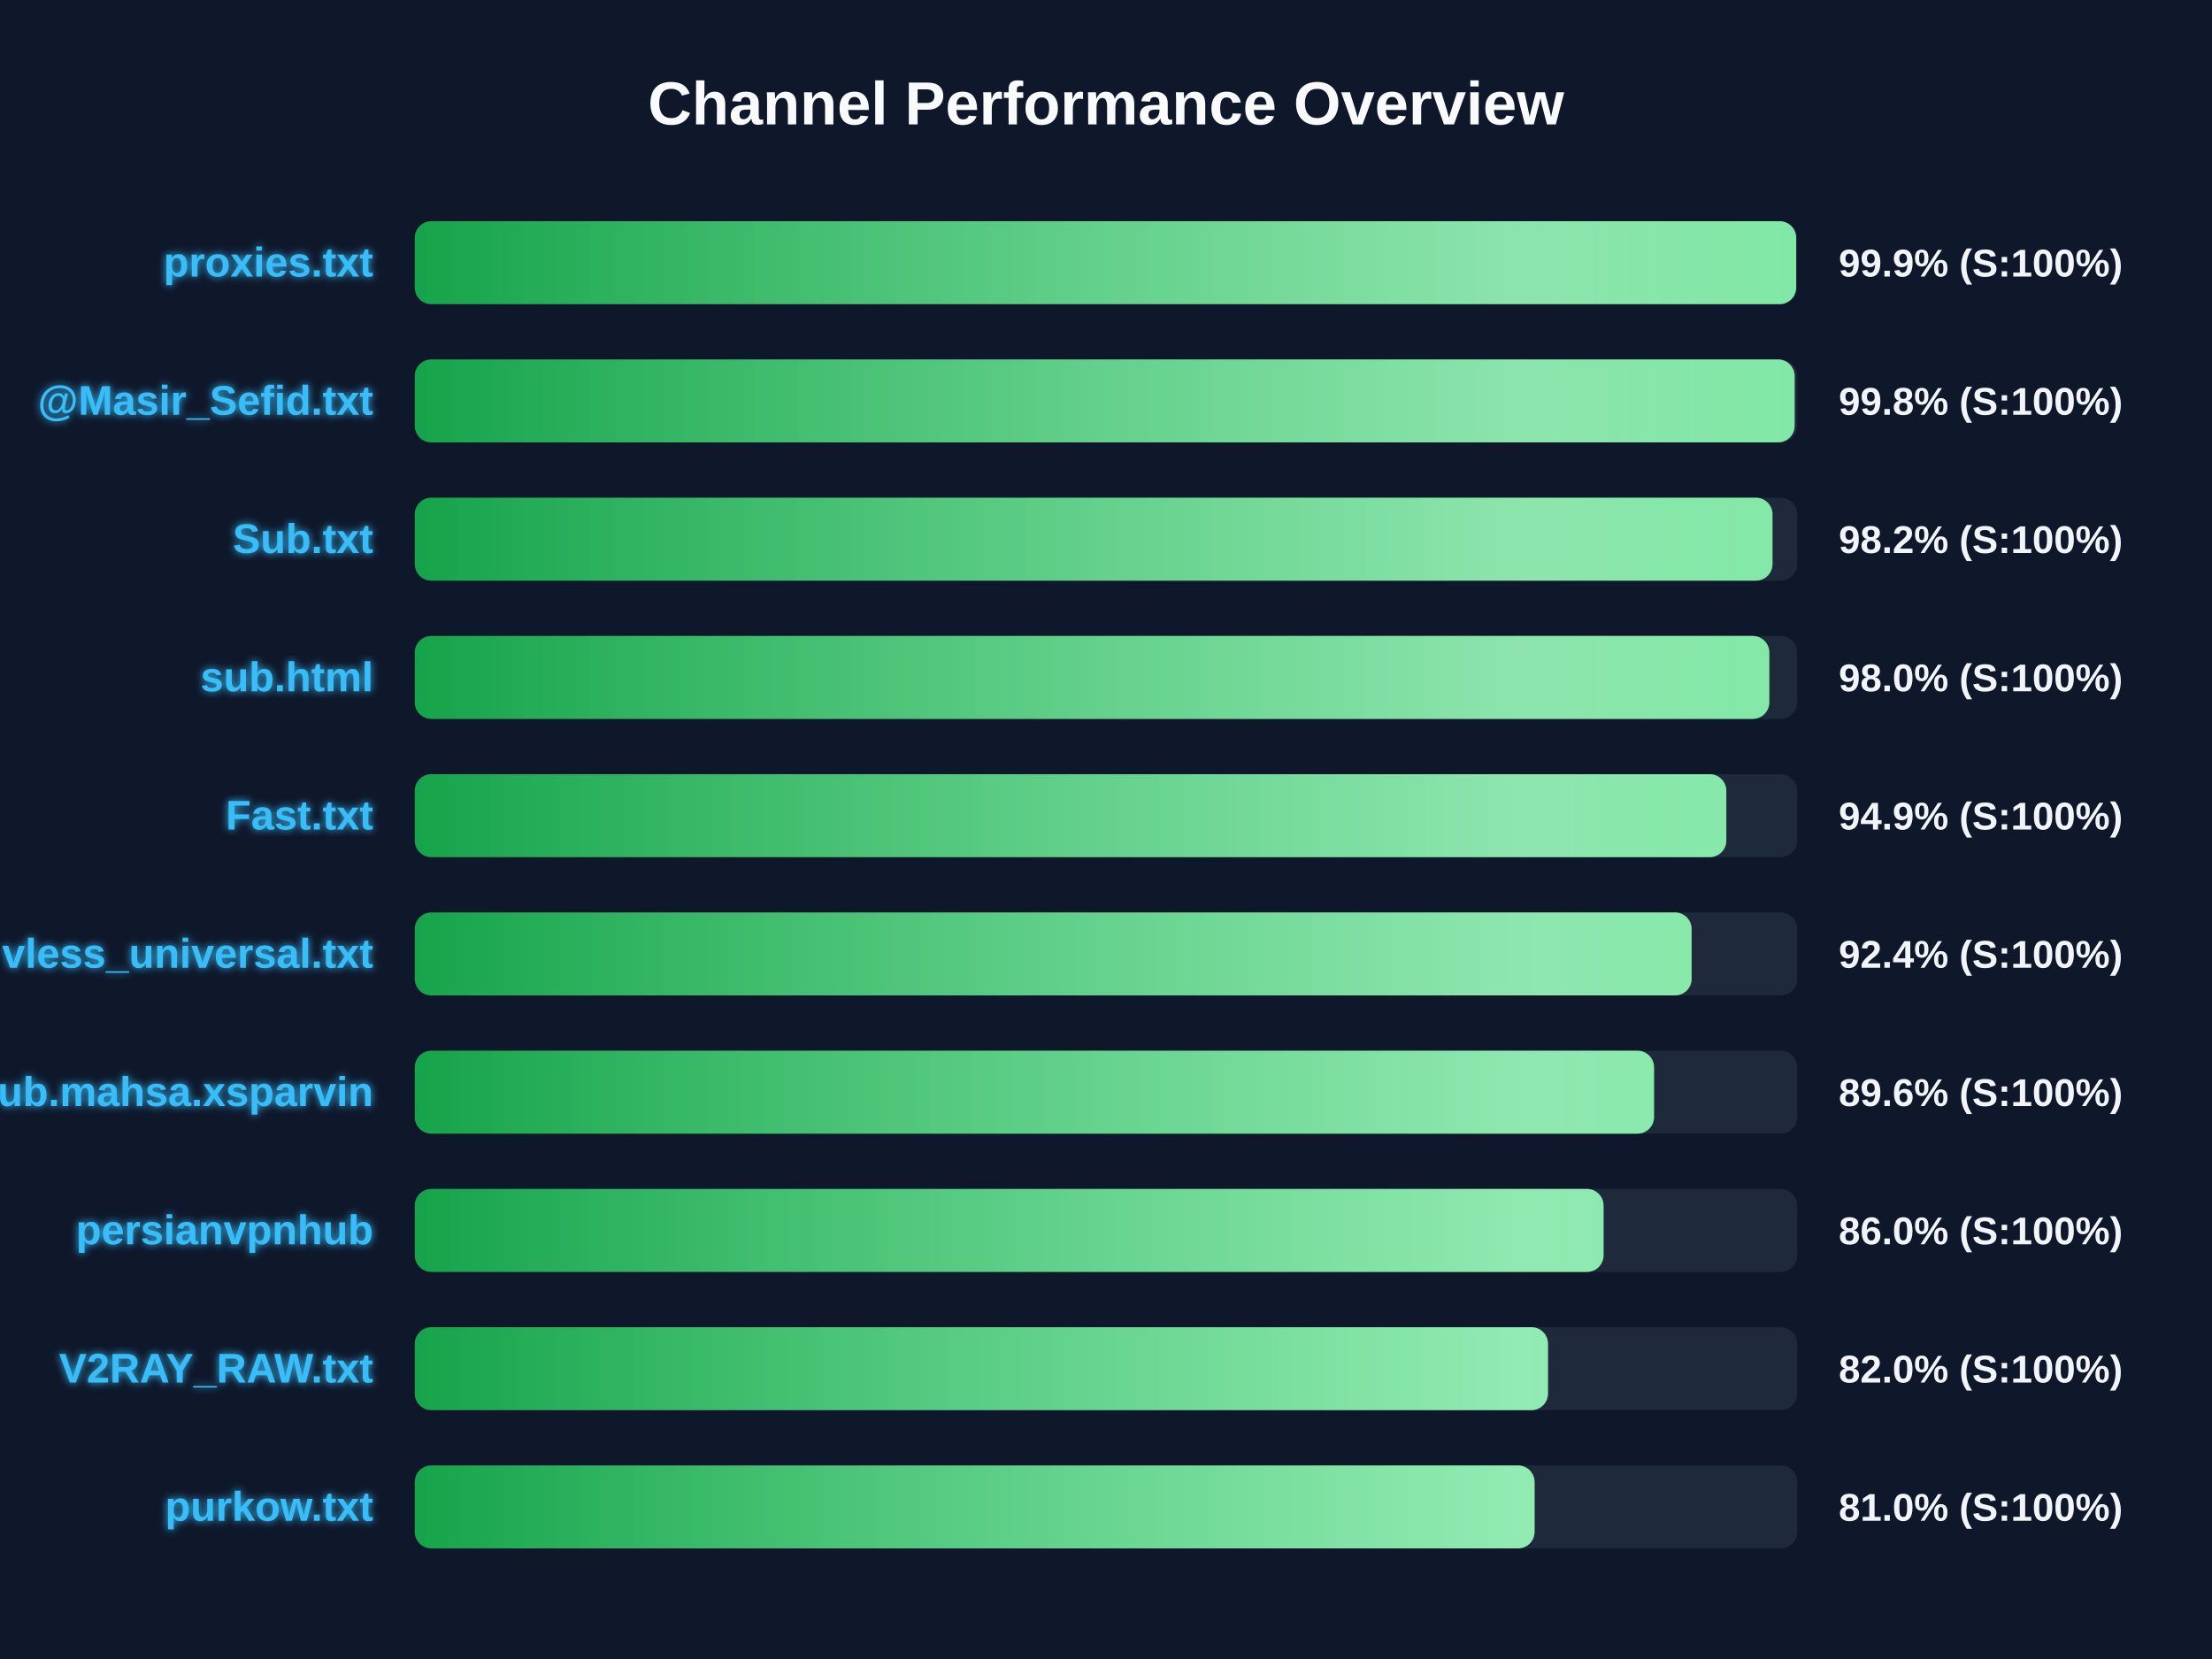
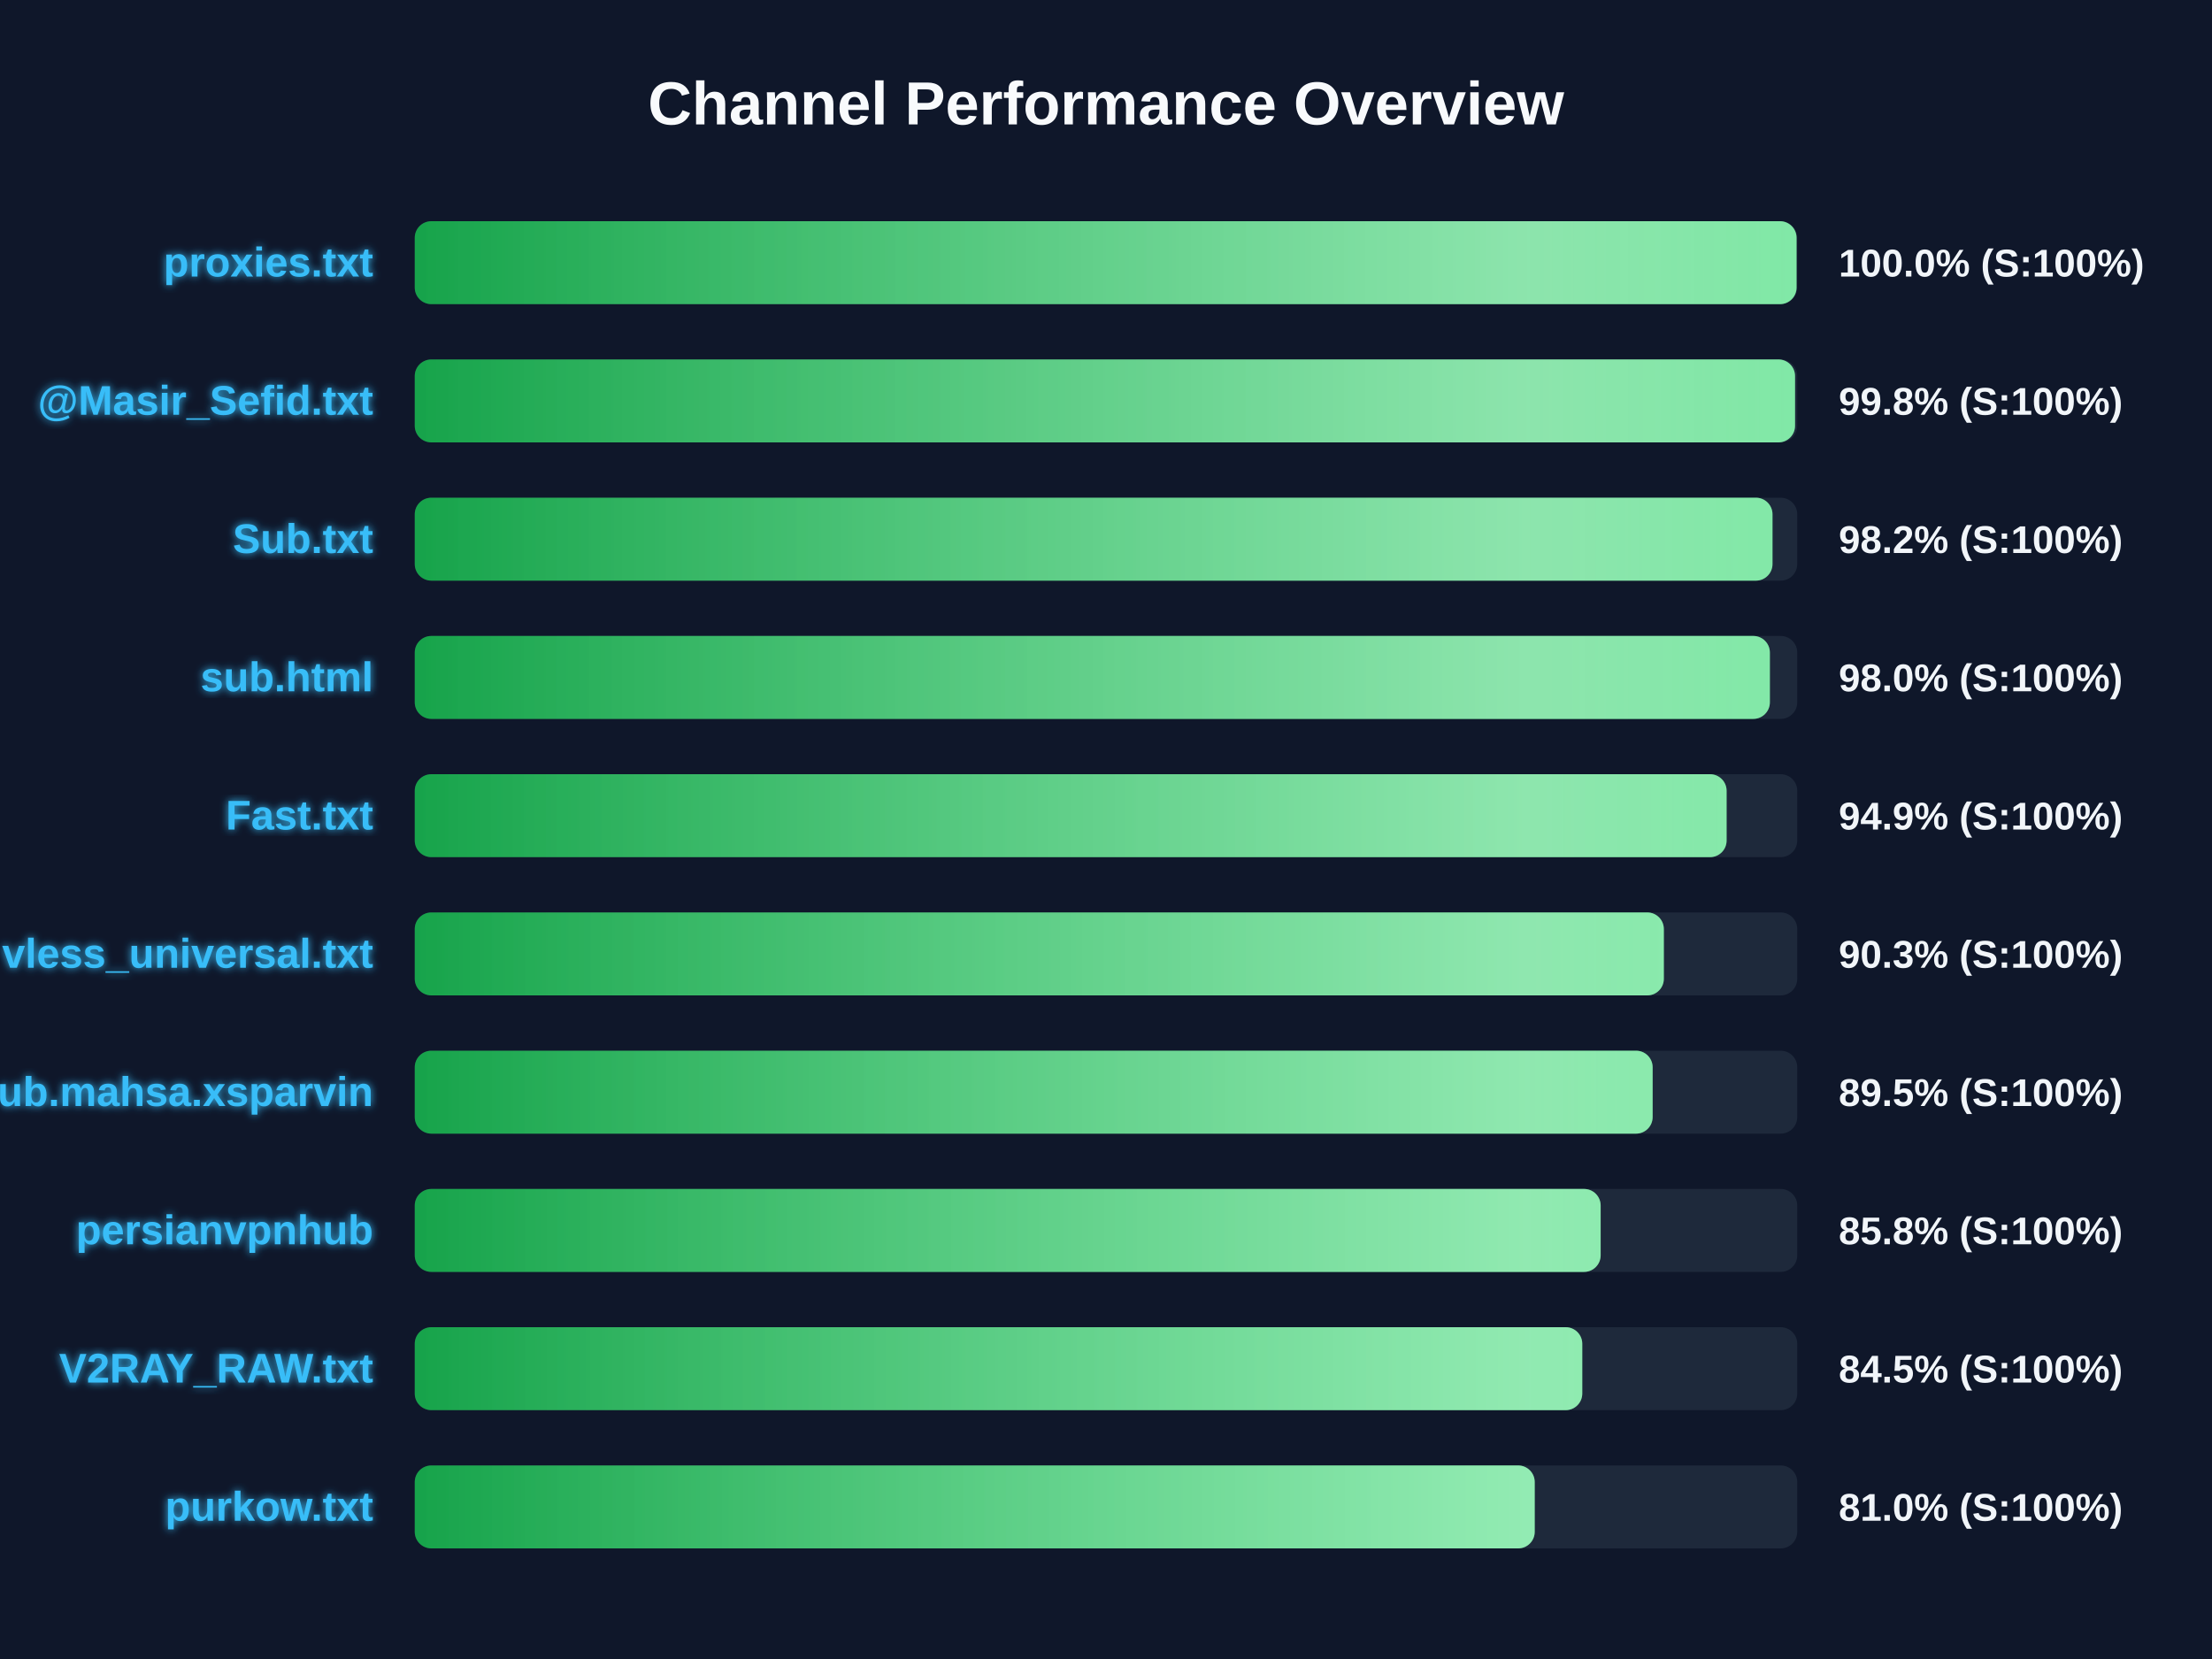
<svg xmlns="http://www.w3.org/2000/svg" width="800" height="600" version="1.1">
  <defs>
    <linearGradient id="grad-green" x1="0%" y1="0%" x2="100%" y2="0%">
      <stop offset="0%" stop-color="#16a34a" />
      <stop offset="100%" stop-color="#4ade80" />
    </linearGradient>
    <linearGradient id="grad-yellow" x1="0%" y1="0%" x2="100%" y2="0%">
      <stop offset="0%" stop-color="#ca8a04" />
      <stop offset="100%" stop-color="#fde047" />
    </linearGradient>
    <linearGradient id="grad-red" x1="0%" y1="0%" x2="100%" y2="0%">
      <stop offset="0%" stop-color="#dc2626" />
      <stop offset="100%" stop-color="#f87171" />
    </linearGradient>
    <linearGradient id="shimmer" x1="0%" y1="0%" x2="100%" y2="0%">
      <stop offset="0%" stop-color="rgba(255,255,255,0)" />
      <stop offset="50%" stop-color="rgba(255,255,255,0.4)" />
      <stop offset="100%" stop-color="rgba(255,255,255,0)" />
    </linearGradient>
    <filter id="glow" x="-20%" y="-20%" width="140%" height="140%">
      <feGaussianBlur stdDeviation="1.5" result="blur" />
      <feComposite in="SourceGraphic" in2="blur" operator="over" />
    </filter>
  </defs>
  <style>
        .bg-rect { fill: #0f172a; }
        .title { font: bold 22px 'Segoe UI', Arial, sans-serif; fill: #f8fafc; }
        .row { font: bold 15px 'Segoe UI', Arial, sans-serif; fill: #38bdf8; filter: url(#glow); }
        .score { font: bold 14px 'Segoe UI', Arial, sans-serif; fill: #f1f5f9; }
        @keyframes shimmer-anim {
            0% { transform: translateX(-100%); }
            100% { transform: translateX(200%); }
        }
        .shimmer-rect {
            animation: shimmer-anim 2.5s infinite linear;
        }
    </style>
  <rect width="100%" height="100%" class="bg-rect" />
  <text x="400" y="45" text-anchor="middle" class="title">Channel Performance Overview</text>
  <rect x="150" y="80" width="500" height="30" fill="#1e293b" rx="6" />
  <clipPath id="clip-0">
-     <rect x="150" y="80" width="499.6" height="30" rx="6" />
+     <rect x="150" y="80" width="499.75" height="30" rx="6" />
  </clipPath>
-   <rect x="150" y="80" width="499.6" height="30" fill="url(#grad-green)" rx="6" />
+   <rect x="150" y="80" width="499.75" height="30" fill="url(#grad-green)" rx="6" />
  <g clip-path="url(#clip-0)">
    <rect x="150" y="80" width="100%" height="30" fill="url(#shimmer)" class="shimmer-rect" />
  </g>
  <text x="135" y="100" text-anchor="end" class="row">proxies.txt</text>
-   <text x="665" y="100" text-anchor="start" class="score">99.9% (S:100%)</text>
+   <text x="665" y="100" text-anchor="start" class="score">100.0% (S:100%)</text>
  <rect x="150" y="130" width="500" height="30" fill="#1e293b" rx="6" />
  <clipPath id="clip-1">
-     <rect x="150" y="130" width="499.05" height="30" rx="6" />
+     <rect x="150" y="130" width="499.2" height="30" rx="6" />
  </clipPath>
-   <rect x="150" y="130" width="499.05" height="30" fill="url(#grad-green)" rx="6" />
+   <rect x="150" y="130" width="499.2" height="30" fill="url(#grad-green)" rx="6" />
  <g clip-path="url(#clip-1)">
    <rect x="150" y="130" width="100%" height="30" fill="url(#shimmer)" class="shimmer-rect" />
  </g>
  <text x="135" y="150" text-anchor="end" class="row">@Masir_Sefid.txt</text>
  <text x="665" y="150" text-anchor="start" class="score">99.8% (S:100%)</text>
  <rect x="150" y="180" width="500" height="30" fill="#1e293b" rx="6" />
  <clipPath id="clip-2">
    <rect x="150" y="180" width="491.05" height="30" rx="6" />
  </clipPath>
  <rect x="150" y="180" width="491.05" height="30" fill="url(#grad-green)" rx="6" />
  <g clip-path="url(#clip-2)">
    <rect x="150" y="180" width="100%" height="30" fill="url(#shimmer)" class="shimmer-rect" />
  </g>
  <text x="135" y="200" text-anchor="end" class="row">Sub.txt</text>
  <text x="665" y="200" text-anchor="start" class="score">98.2% (S:100%)</text>
  <rect x="150" y="230" width="500" height="30" fill="#1e293b" rx="6" />
  <clipPath id="clip-3">
-     <rect x="150" y="230" width="489.9" height="30" rx="6" />
+     <rect x="150" y="230" width="490.1" height="30" rx="6" />
  </clipPath>
-   <rect x="150" y="230" width="489.9" height="30" fill="url(#grad-green)" rx="6" />
+   <rect x="150" y="230" width="490.1" height="30" fill="url(#grad-green)" rx="6" />
  <g clip-path="url(#clip-3)">
    <rect x="150" y="230" width="100%" height="30" fill="url(#shimmer)" class="shimmer-rect" />
  </g>
  <text x="135" y="250" text-anchor="end" class="row">sub.html</text>
  <text x="665" y="250" text-anchor="start" class="score">98.0% (S:100%)</text>
  <rect x="150" y="280" width="500" height="30" fill="#1e293b" rx="6" />
  <clipPath id="clip-4">
-     <rect x="150" y="280" width="474.35" height="30" rx="6" />
+     <rect x="150" y="280" width="474.45" height="30" rx="6" />
  </clipPath>
-   <rect x="150" y="280" width="474.35" height="30" fill="url(#grad-green)" rx="6" />
+   <rect x="150" y="280" width="474.45" height="30" fill="url(#grad-green)" rx="6" />
  <g clip-path="url(#clip-4)">
    <rect x="150" y="280" width="100%" height="30" fill="url(#shimmer)" class="shimmer-rect" />
  </g>
  <text x="135" y="300" text-anchor="end" class="row">Fast.txt</text>
  <text x="665" y="300" text-anchor="start" class="score">94.9% (S:100%)</text>
  <rect x="150" y="330" width="500" height="30" fill="#1e293b" rx="6" />
  <clipPath id="clip-5">
-     <rect x="150" y="330" width="461.8" height="30" rx="6" />
+     <rect x="150" y="330" width="451.75" height="30" rx="6" />
  </clipPath>
-   <rect x="150" y="330" width="461.8" height="30" fill="url(#grad-green)" rx="6" />
+   <rect x="150" y="330" width="451.75" height="30" fill="url(#grad-green)" rx="6" />
  <g clip-path="url(#clip-5)">
    <rect x="150" y="330" width="100%" height="30" fill="url(#shimmer)" class="shimmer-rect" />
  </g>
  <text x="135" y="350" text-anchor="end" class="row">vless_universal.txt</text>
-   <text x="665" y="350" text-anchor="start" class="score">92.4% (S:100%)</text>
+   <text x="665" y="350" text-anchor="start" class="score">90.3% (S:100%)</text>
  <rect x="150" y="380" width="500" height="30" fill="#1e293b" rx="6" />
  <clipPath id="clip-6">
-     <rect x="150" y="380" width="448.2" height="30" rx="6" />
+     <rect x="150" y="380" width="447.7" height="30" rx="6" />
  </clipPath>
-   <rect x="150" y="380" width="448.2" height="30" fill="url(#grad-green)" rx="6" />
+   <rect x="150" y="380" width="447.7" height="30" fill="url(#grad-green)" rx="6" />
  <g clip-path="url(#clip-6)">
    <rect x="150" y="380" width="100%" height="30" fill="url(#shimmer)" class="shimmer-rect" />
  </g>
  <text x="135" y="400" text-anchor="end" class="row">Sub.mahsa.xsparvin</text>
-   <text x="665" y="400" text-anchor="start" class="score">89.6% (S:100%)</text>
+   <text x="665" y="400" text-anchor="start" class="score">89.5% (S:100%)</text>
  <rect x="150" y="430" width="500" height="30" fill="#1e293b" rx="6" />
  <clipPath id="clip-7">
-     <rect x="150" y="430" width="429.95" height="30" rx="6" />
+     <rect x="150" y="430" width="428.9" height="30" rx="6" />
  </clipPath>
-   <rect x="150" y="430" width="429.95" height="30" fill="url(#grad-green)" rx="6" />
+   <rect x="150" y="430" width="428.9" height="30" fill="url(#grad-green)" rx="6" />
  <g clip-path="url(#clip-7)">
    <rect x="150" y="430" width="100%" height="30" fill="url(#shimmer)" class="shimmer-rect" />
  </g>
  <text x="135" y="450" text-anchor="end" class="row">persianvpnhub</text>
-   <text x="665" y="450" text-anchor="start" class="score">86.0% (S:100%)</text>
+   <text x="665" y="450" text-anchor="start" class="score">85.8% (S:100%)</text>
  <rect x="150" y="480" width="500" height="30" fill="#1e293b" rx="6" />
  <clipPath id="clip-8">
-     <rect x="150" y="480" width="409.85" height="30" rx="6" />
+     <rect x="150" y="480" width="422.25" height="30" rx="6" />
  </clipPath>
-   <rect x="150" y="480" width="409.85" height="30" fill="url(#grad-green)" rx="6" />
+   <rect x="150" y="480" width="422.25" height="30" fill="url(#grad-green)" rx="6" />
  <g clip-path="url(#clip-8)">
    <rect x="150" y="480" width="100%" height="30" fill="url(#shimmer)" class="shimmer-rect" />
  </g>
  <text x="135" y="500" text-anchor="end" class="row">V2RAY_RAW.txt</text>
-   <text x="665" y="500" text-anchor="start" class="score">82.0% (S:100%)</text>
+   <text x="665" y="500" text-anchor="start" class="score">84.5% (S:100%)</text>
  <rect x="150" y="530" width="500" height="30" fill="#1e293b" rx="6" />
  <clipPath id="clip-9">
-     <rect x="150" y="530" width="405.0" height="30" rx="6" />
+     <rect x="150" y="530" width="405.05" height="30" rx="6" />
  </clipPath>
-   <rect x="150" y="530" width="405.0" height="30" fill="url(#grad-green)" rx="6" />
+   <rect x="150" y="530" width="405.05" height="30" fill="url(#grad-green)" rx="6" />
  <g clip-path="url(#clip-9)">
    <rect x="150" y="530" width="100%" height="30" fill="url(#shimmer)" class="shimmer-rect" />
  </g>
  <text x="135" y="550" text-anchor="end" class="row">purkow.txt</text>
  <text x="665" y="550" text-anchor="start" class="score">81.0% (S:100%)</text>
</svg>
